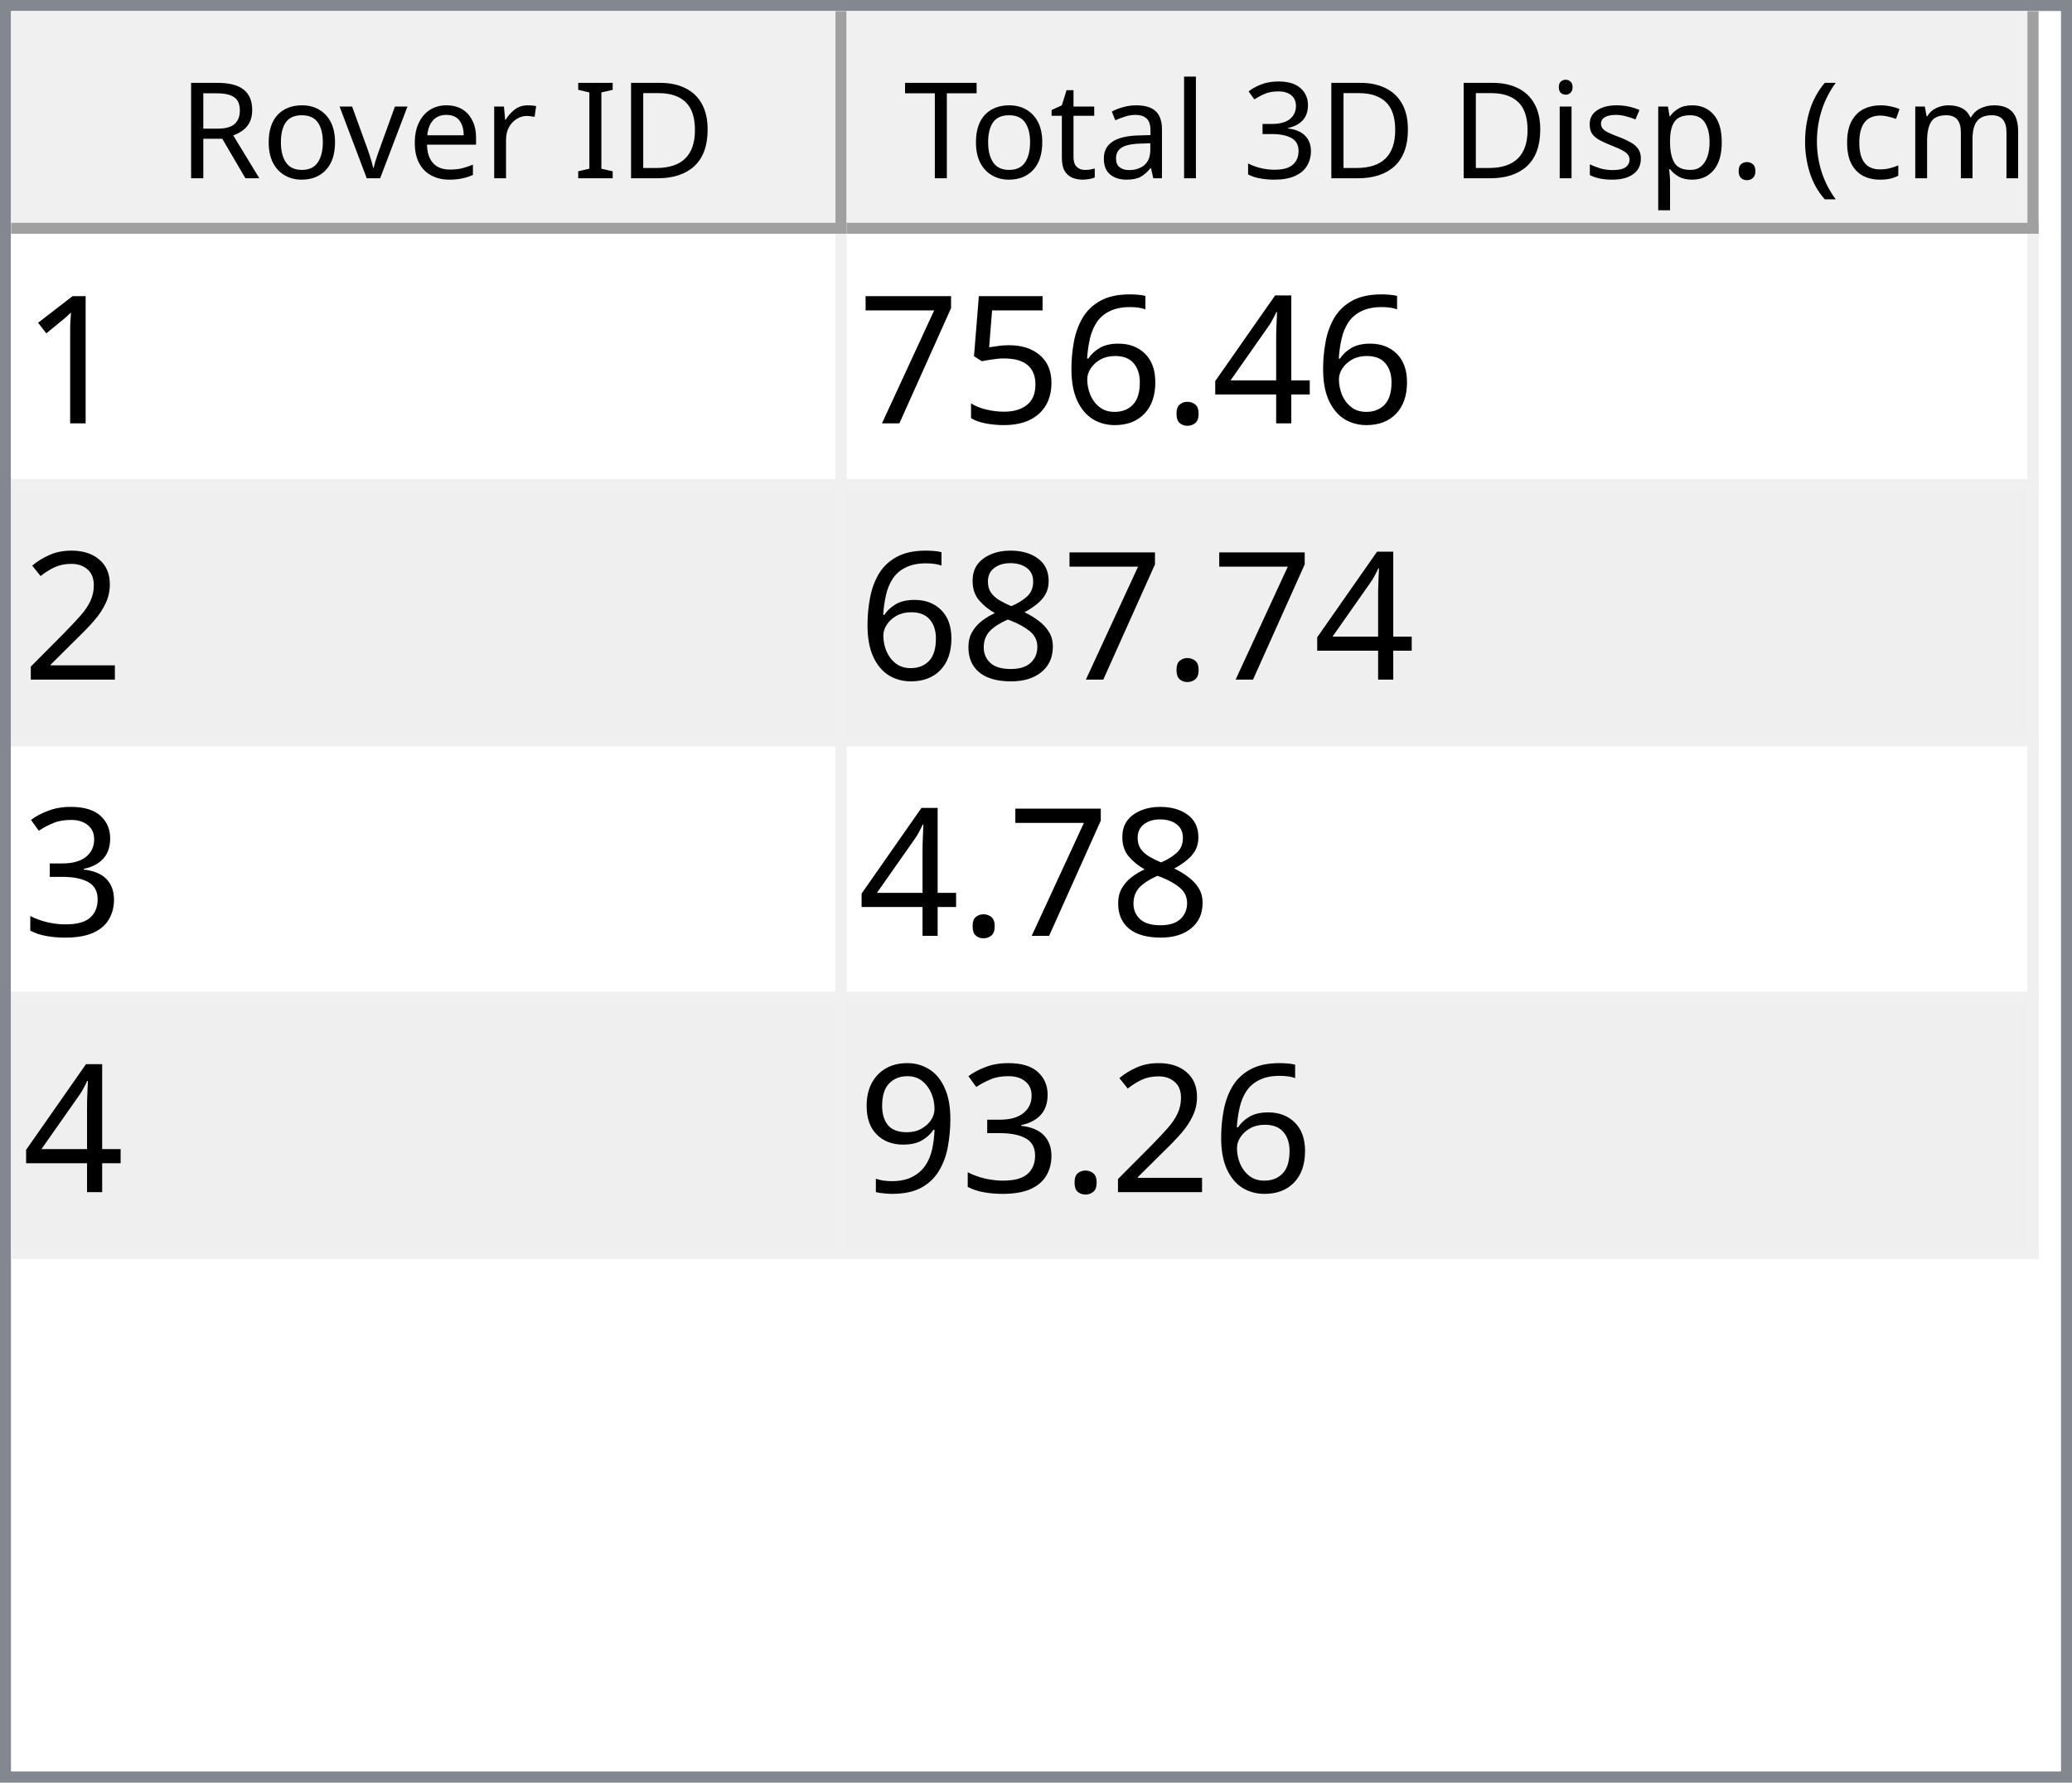
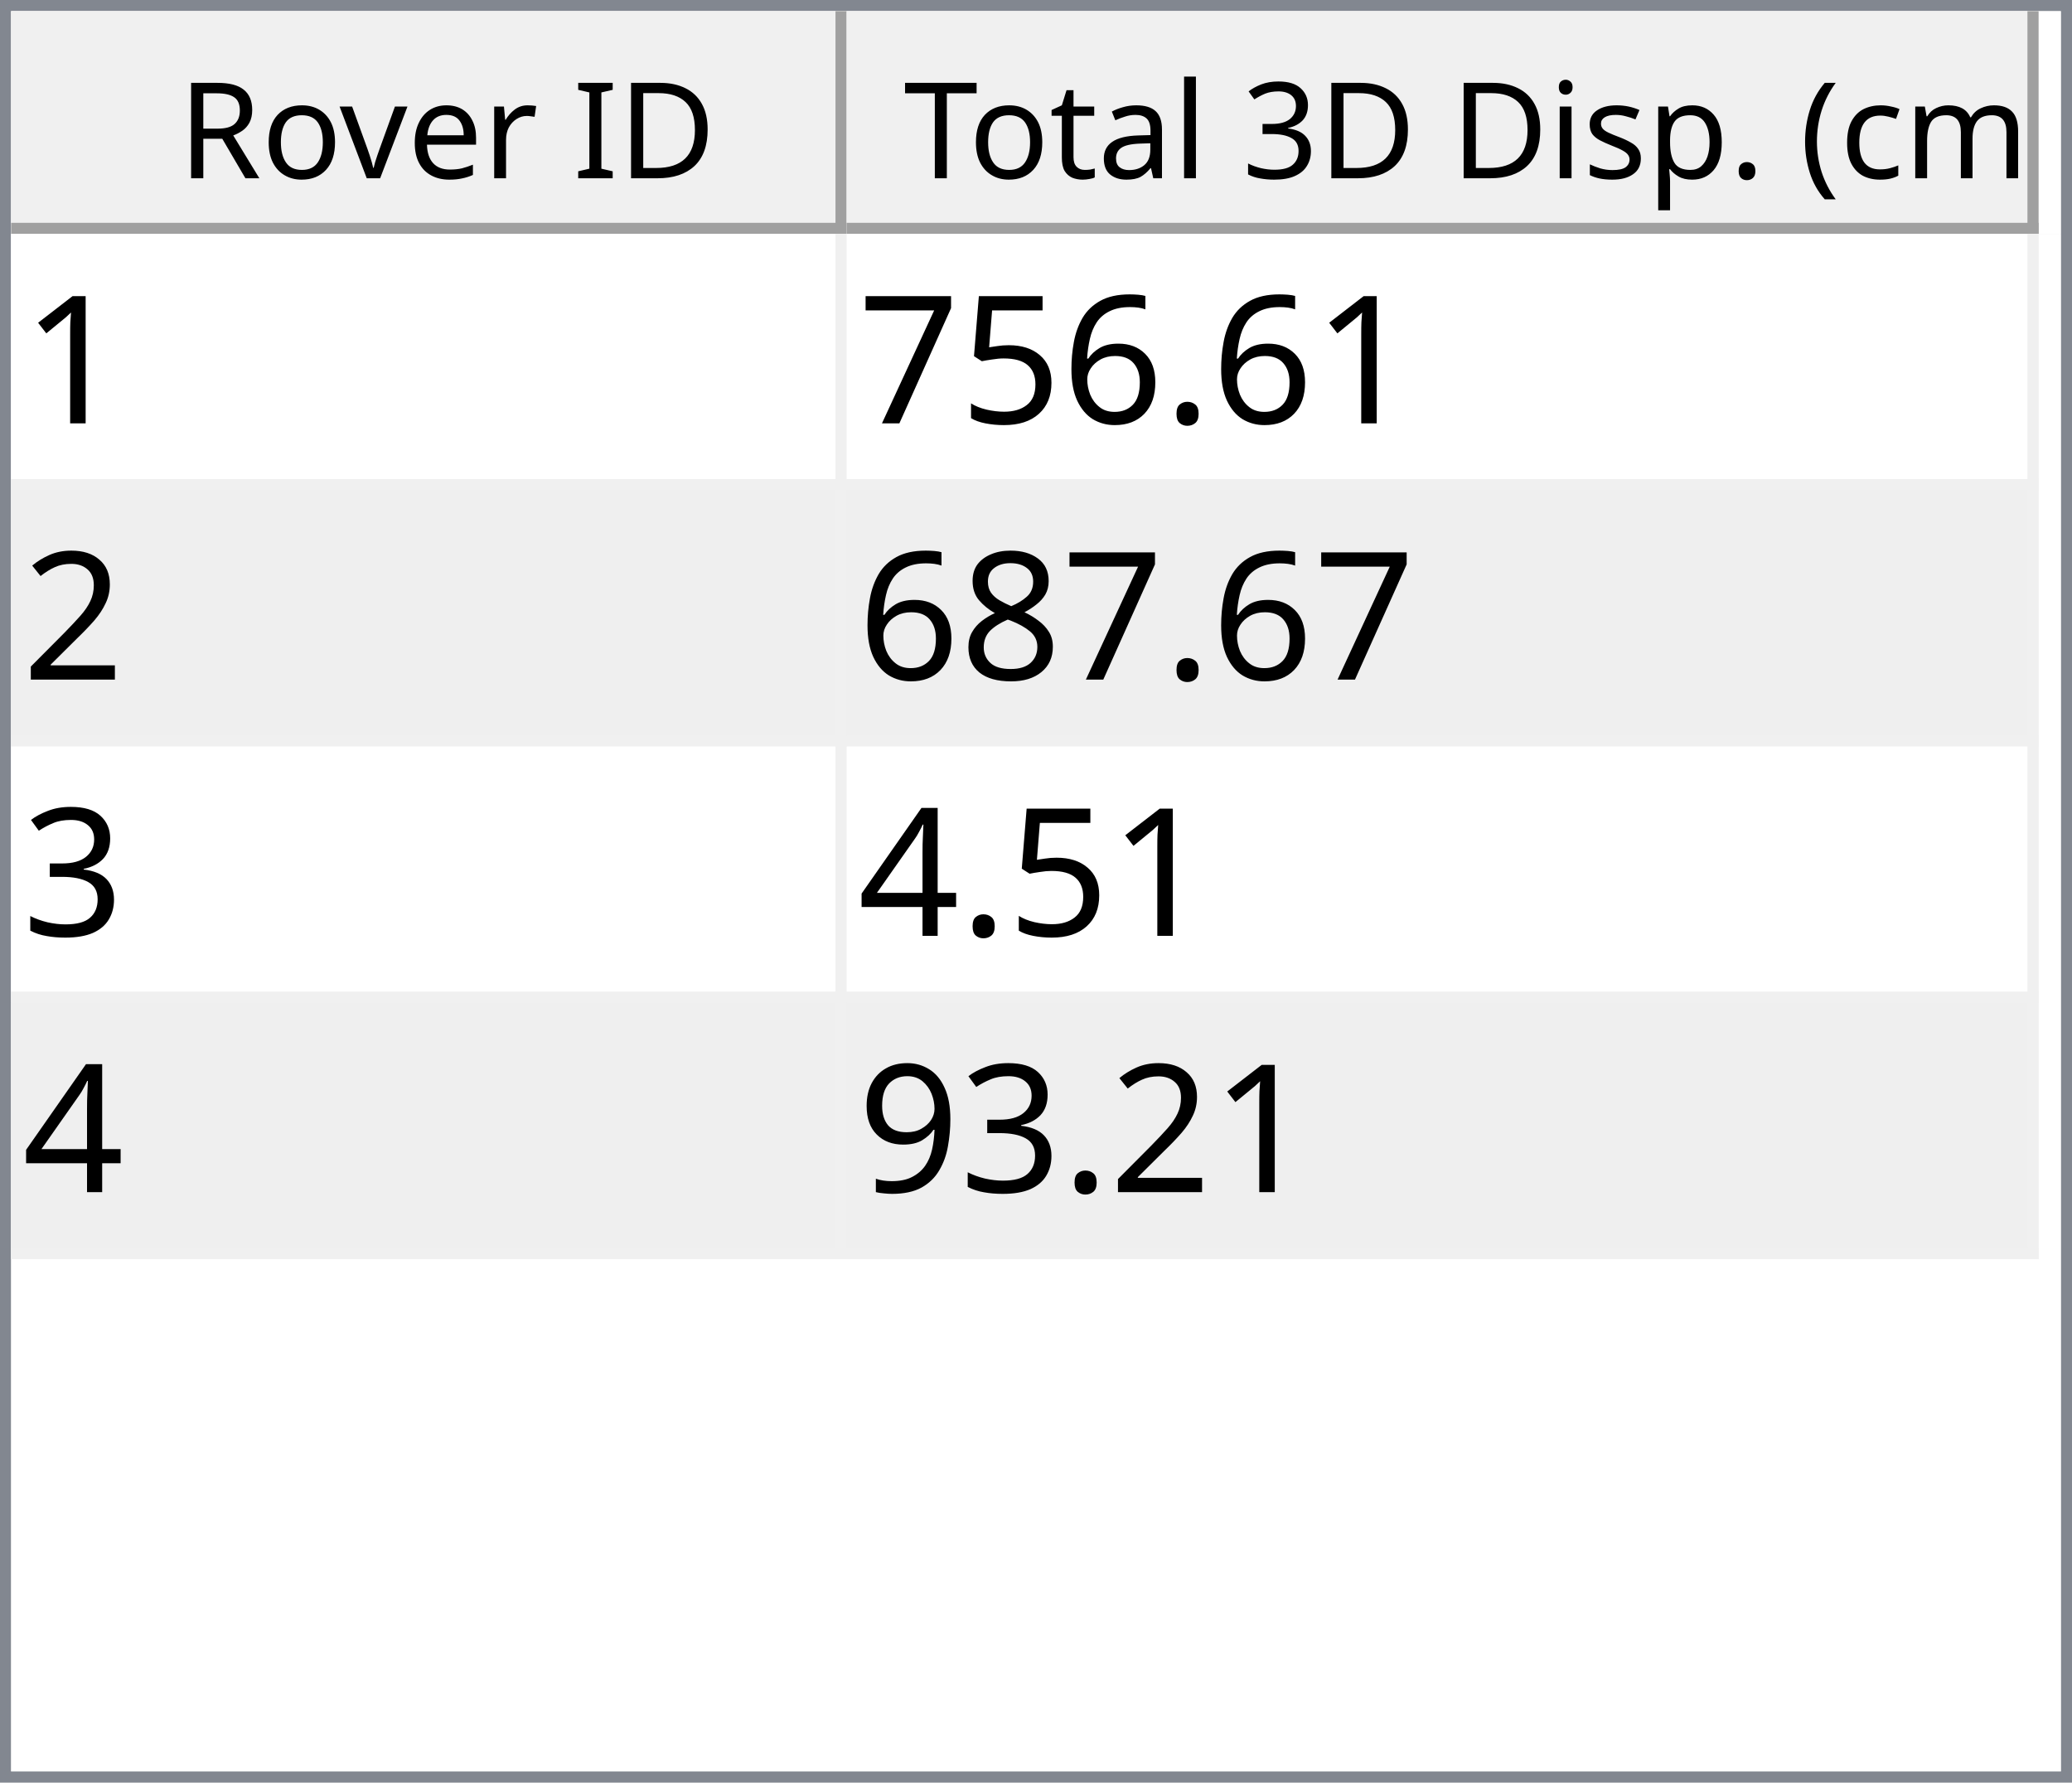
<svg xmlns="http://www.w3.org/2000/svg" style="fill-opacity:1; color-rendering:auto; color-interpolation:auto; text-rendering:auto; stroke:black; stroke-linecap:square; stroke-miterlimit:10; shape-rendering:auto; stroke-opacity:1; fill:black; stroke-dasharray:none; font-weight:normal; stroke-width:1; font-family:'Dialog'; font-style:normal; stroke-linejoin:miter; font-size:12px; stroke-dashoffset:0; image-rendering:auto;" width="186" height="160">
  <defs id="genericDefs" />
  <g>
    <defs id="defs1">
      <clipPath clipPathUnits="userSpaceOnUse" id="clipPath1">
        <path d="M0 0 L186 0 L186 160 L0 160 L0 0 Z" />
      </clipPath>
      <clipPath clipPathUnits="userSpaceOnUse" id="clipPath2">
        <path d="M0 0 L0 160 L186 160 L186 0 Z" />
      </clipPath>
      <clipPath clipPathUnits="userSpaceOnUse" id="clipPath3">
        <path d="M0 0 L0 20 L184 20 L184 0 Z" />
      </clipPath>
      <clipPath clipPathUnits="userSpaceOnUse" id="clipPath4">
        <path d="M0 0 L0 20 L75 20 L75 0 Z" />
      </clipPath>
      <clipPath clipPathUnits="userSpaceOnUse" id="clipPath5">
        <path d="M1 1 L1 19 L74 19 L74 1 Z" />
      </clipPath>
      <clipPath clipPathUnits="userSpaceOnUse" id="clipPath6">
        <path d="M0 0 L0 18 L73 18 L73 0 Z" />
      </clipPath>
      <clipPath clipPathUnits="userSpaceOnUse" id="clipPath7">
        <path d="M-0.5 -0.5 L-0.5 19.5 L74.5 19.5 L74.5 -0.5 Z" />
      </clipPath>
      <clipPath clipPathUnits="userSpaceOnUse" id="clipPath8">
        <path d="M0 0 L0 20 L107 20 L107 0 Z" />
      </clipPath>
      <clipPath clipPathUnits="userSpaceOnUse" id="clipPath9">
        <path d="M1 1 L1 19 L106 19 L106 1 Z" />
      </clipPath>
      <clipPath clipPathUnits="userSpaceOnUse" id="clipPath10">
        <path d="M0 0 L0 18 L105 18 L105 0 Z" />
      </clipPath>
      <clipPath clipPathUnits="userSpaceOnUse" id="clipPath11">
        <path d="M-0.5 -0.5 L-0.5 19.5 L106.5 19.5 L106.5 -0.5 Z" />
      </clipPath>
      <clipPath clipPathUnits="userSpaceOnUse" id="clipPath12">
        <path d="M0 0 L0 138 L184 138 L184 0 Z" />
      </clipPath>
      <clipPath clipPathUnits="userSpaceOnUse" id="clipPath13">
        <path d="M0 0 L0 92 L182 92 L182 0 Z" />
      </clipPath>
      <clipPath clipPathUnits="userSpaceOnUse" id="clipPath14">
        <path d="M-0.5 -0.5 L-0.5 91.5 L181.5 91.5 L181.5 -0.5 Z" />
      </clipPath>
      <clipPath clipPathUnits="userSpaceOnUse" id="clipPath15">
        <path d="M0 0 L0 22 L74 22 L74 0 Z" />
      </clipPath>
      <clipPath clipPathUnits="userSpaceOnUse" id="clipPath16">
        <path d="M0 0 L0 22 L106 22 L106 0 Z" />
      </clipPath>
      <font horiz-adv-x="64.551" id="font1">
        <font-face ascent="107.91" descent="25.098" units-per-em="100" style="font-style:normal; font-family:Segoe UI; font-weight:normal;" />
        <missing-glyph horiz-adv-x="64.551" d="M8.109 0 L8.109 68.266 L56.453 68.266 L56.453 0 L8.109 0 ZM15.328 7.234 L49.219 7.234 L49.219 61.031 L15.328 61.031 L15.328 7.234 Z" />
        <glyph unicode="D" horiz-adv-x="70.117" d="M9.188 0 L9.188 70.016 L28.516 70.016 Q65.531 70.016 65.531 35.891 Q65.531 19.672 55.25 9.836 Q44.969 0 27.734 0 L9.188 0 ZM17.391 62.594 L17.391 7.422 L27.828 7.422 Q41.609 7.422 49.273 14.797 Q56.938 22.172 56.938 35.688 Q56.938 62.594 28.328 62.594 L17.391 62.594 Z" />
        <glyph unicode="I" horiz-adv-x="26.611" d="M17.391 0 L9.188 0 L9.188 70.016 L17.391 70.016 L17.391 0 Z" />
        <glyph unicode=" " horiz-adv-x="27.393" d="" />
        <glyph unicode="r" horiz-adv-x="34.766" d="M34.188 41.891 Q32.078 43.5 28.125 43.5 Q23 43.5 19.555 38.672 Q16.109 33.844 16.109 25.484 L16.109 0 L8.109 0 L8.109 50 L16.109 50 L16.109 39.703 L16.312 39.703 Q18.016 44.969 21.531 47.922 Q25.047 50.875 29.391 50.875 Q32.516 50.875 34.188 50.203 L34.188 41.891 Z" />
        <glyph unicode="e" horiz-adv-x="52.295" d="M48.297 23 L12.984 23 Q13.188 14.656 17.484 10.109 Q21.781 5.562 29.297 5.562 Q37.75 5.562 44.828 11.141 L44.828 3.609 Q38.234 -1.172 27.391 -1.172 Q16.797 -1.172 10.742 5.641 Q4.688 12.453 4.688 24.812 Q4.688 36.469 11.305 43.82 Q17.922 51.172 27.734 51.172 Q37.547 51.172 42.922 44.828 Q48.297 38.484 48.297 27.203 L48.297 23 ZM40.094 29.781 Q40.047 36.719 36.75 40.578 Q33.453 44.438 27.594 44.438 Q21.922 44.438 17.969 40.383 Q14.016 36.328 13.094 29.781 L40.094 29.781 Z" />
        <glyph unicode="v" horiz-adv-x="47.9" d="M47.406 50 L27.484 0 L19.625 0 L0.688 50 L9.469 50 L22.172 13.672 Q23.578 9.672 23.922 6.688 L24.125 6.688 Q24.609 10.453 25.688 13.484 L38.969 50 L47.406 50 Z" />
        <glyph unicode="o" horiz-adv-x="58.594" d="M29 -1.172 Q17.922 -1.172 11.305 5.836 Q4.688 12.844 4.688 24.422 Q4.688 37.016 11.57 44.094 Q18.453 51.172 30.172 51.172 Q41.359 51.172 47.633 44.289 Q53.906 37.406 53.906 25.203 Q53.906 13.234 47.141 6.031 Q40.375 -1.172 29 -1.172 ZM29.594 44.438 Q21.875 44.438 17.383 39.188 Q12.891 33.938 12.891 24.703 Q12.891 15.828 17.43 10.695 Q21.969 5.562 29.594 5.562 Q37.359 5.562 41.531 10.594 Q45.703 15.625 45.703 24.906 Q45.703 34.281 41.531 39.359 Q37.359 44.438 29.594 44.438 Z" />
        <glyph unicode="R" horiz-adv-x="59.814" d="M59.375 0 L49.609 0 L37.891 19.625 Q36.281 22.359 34.766 24.289 Q33.25 26.219 31.664 27.438 Q30.078 28.656 28.25 29.219 Q26.422 29.781 24.125 29.781 L17.391 29.781 L17.391 0 L9.188 0 L9.188 70.016 L30.078 70.016 Q34.672 70.016 38.555 68.867 Q42.438 67.719 45.289 65.375 Q48.141 63.031 49.758 59.547 Q51.375 56.062 51.375 51.375 Q51.375 47.703 50.273 44.656 Q49.172 41.609 47.148 39.211 Q45.125 36.812 42.266 35.133 Q39.406 33.453 35.844 32.516 L35.844 32.328 Q37.594 31.547 38.891 30.547 Q40.188 29.547 41.359 28.18 Q42.531 26.812 43.68 25.078 Q44.828 23.344 46.234 21.047 L59.375 0 ZM17.391 62.594 L17.391 37.203 L28.516 37.203 Q31.594 37.203 34.203 38.133 Q36.812 39.062 38.719 40.797 Q40.625 42.531 41.703 45.047 Q42.781 47.562 42.781 50.688 Q42.781 56.297 39.141 59.445 Q35.5 62.594 28.609 62.594 L17.391 62.594 Z" />
        <glyph unicode=")" horiz-adv-x="30.176" d="M8.297 -15.922 L1.172 -15.922 Q16.406 2.344 16.406 26.812 Q16.406 51.469 1.078 70.016 L8.297 70.016 Q23.531 52.156 23.531 26.703 Q23.531 1.375 8.297 -15.922 Z" />
        <glyph unicode="m" horiz-adv-x="86.133" d="M79.109 0 L71.094 0 L71.094 28.719 Q71.094 37.016 68.531 40.727 Q65.969 44.438 59.906 44.438 Q54.781 44.438 51.195 39.75 Q47.609 35.062 47.609 28.516 L47.609 0 L39.594 0 L39.594 29.688 Q39.594 44.438 28.219 44.438 Q22.953 44.438 19.531 40.016 Q16.109 35.594 16.109 28.516 L16.109 0 L8.109 0 L8.109 50 L16.109 50 L16.109 42.094 L16.312 42.094 Q21.625 51.172 31.844 51.172 Q36.969 51.172 40.773 48.312 Q44.578 45.453 46 40.828 Q51.562 51.172 62.594 51.172 Q79.109 51.172 79.109 30.812 L79.109 0 Z" />
        <glyph unicode="c" horiz-adv-x="46.191" d="M42.188 2.297 Q36.422 -1.172 28.516 -1.172 Q17.828 -1.172 11.258 5.789 Q4.688 12.75 4.688 23.828 Q4.688 36.188 11.766 43.68 Q18.844 51.172 30.672 51.172 Q37.25 51.172 42.281 48.734 L42.281 40.531 Q36.719 44.438 30.375 44.438 Q22.703 44.438 17.797 38.945 Q12.891 33.453 12.891 24.516 Q12.891 15.719 17.508 10.641 Q22.125 5.562 29.891 5.562 Q36.422 5.562 42.188 9.906 L42.188 2.297 Z" />
        <glyph unicode="(" horiz-adv-x="30.176" d="M29.109 -15.922 L21.969 -15.922 Q6.844 1.375 6.844 26.703 Q6.844 52.156 21.969 70.016 L29.203 70.016 Q13.875 51.469 13.875 26.812 Q13.875 2.344 29.109 -15.922 Z" />
        <glyph unicode="." horiz-adv-x="21.68" d="M10.891 -1.078 Q8.641 -1.078 7.055 0.539 Q5.469 2.156 5.469 4.391 Q5.469 6.641 7.055 8.273 Q8.641 9.906 10.891 9.906 Q13.188 9.906 14.797 8.273 Q16.406 6.641 16.406 4.391 Q16.406 2.156 14.797 0.539 Q13.188 -1.078 10.891 -1.078 Z" />
        <glyph unicode="p" horiz-adv-x="58.789" d="M16.312 7.234 L16.109 7.234 L16.109 -23 L8.109 -23 L8.109 50 L16.109 50 L16.109 41.219 L16.312 41.219 Q22.219 51.172 33.594 51.172 Q43.266 51.172 48.688 44.461 Q54.109 37.75 54.109 26.469 Q54.109 13.922 48 6.375 Q41.891 -1.172 31.297 -1.172 Q21.578 -1.172 16.312 7.234 ZM16.109 27.391 L16.109 20.406 Q16.109 14.203 20.141 9.883 Q24.172 5.562 30.375 5.562 Q37.641 5.562 41.773 11.133 Q45.906 16.703 45.906 26.609 Q45.906 34.969 42.047 39.703 Q38.188 44.438 31.594 44.438 Q24.609 44.438 20.359 39.578 Q16.109 34.719 16.109 27.391 Z" />
        <glyph unicode="s" horiz-adv-x="42.432" d="M5.078 1.812 L5.078 10.406 Q11.625 5.562 19.484 5.562 Q30.031 5.562 30.031 12.594 Q30.031 14.594 29.125 15.992 Q28.219 17.391 26.68 18.461 Q25.141 19.531 23.07 20.383 Q21 21.234 18.609 22.172 Q15.281 23.484 12.766 24.828 Q10.25 26.172 8.57 27.859 Q6.891 29.547 6.031 31.695 Q5.172 33.844 5.172 36.719 Q5.172 40.234 6.789 42.945 Q8.406 45.656 11.086 47.484 Q13.766 49.312 17.211 50.242 Q20.656 51.172 24.312 51.172 Q30.812 51.172 35.938 48.922 L35.938 40.828 Q30.422 44.438 23.25 44.438 Q21 44.438 19.195 43.922 Q17.391 43.406 16.094 42.477 Q14.797 41.547 14.086 40.258 Q13.375 38.969 13.375 37.406 Q13.375 35.453 14.086 34.133 Q14.797 32.812 16.164 31.789 Q17.531 30.766 19.484 29.938 Q21.438 29.109 23.922 28.125 Q27.25 26.859 29.883 25.516 Q32.516 24.172 34.375 22.484 Q36.234 20.797 37.234 18.602 Q38.234 16.406 38.234 13.375 Q38.234 9.672 36.602 6.938 Q34.969 4.203 32.234 2.398 Q29.5 0.594 25.93 -0.289 Q22.359 -1.172 18.453 -1.172 Q10.75 -1.172 5.078 1.812 Z" />
        <glyph unicode="i" horiz-adv-x="24.219" d="M12.203 62.703 Q10.062 62.703 8.547 64.164 Q7.031 65.625 7.031 67.875 Q7.031 70.125 8.547 71.609 Q10.062 73.094 12.203 73.094 Q14.406 73.094 15.945 71.609 Q17.484 70.125 17.484 67.875 Q17.484 65.719 15.945 64.211 Q14.406 62.703 12.203 62.703 ZM16.109 0 L8.109 0 L8.109 50 L16.109 50 L16.109 0 Z" />
        <glyph unicode="3" horiz-adv-x="53.906" d="M46.531 19.828 Q46.531 15.094 44.75 11.211 Q42.969 7.328 39.719 4.57 Q36.469 1.812 31.93 0.297 Q27.391 -1.219 21.922 -1.219 Q11.922 -1.219 6 2.594 L6 11.188 Q13.094 5.609 22.219 5.609 Q25.875 5.609 28.828 6.539 Q31.781 7.469 33.906 9.227 Q36.031 10.984 37.18 13.477 Q38.328 15.969 38.328 19.094 Q38.328 32.812 18.797 32.812 L12.984 32.812 L12.984 39.594 L18.5 39.594 Q35.797 39.594 35.797 52.484 Q35.797 64.406 22.609 64.406 Q15.188 64.406 8.688 59.422 L8.688 67.188 Q15.375 71.188 24.609 71.188 Q29 71.188 32.57 69.969 Q36.141 68.75 38.68 66.555 Q41.219 64.359 42.609 61.281 Q44 58.203 44 54.5 Q44 40.672 30.031 36.719 L30.031 36.531 Q33.594 36.141 36.625 34.797 Q39.656 33.453 41.852 31.305 Q44.047 29.156 45.289 26.25 Q46.531 23.344 46.531 19.828 Z" />
        <glyph unicode="l" horiz-adv-x="24.219" d="M16.109 0 L8.109 0 L8.109 74.031 L16.109 74.031 L16.109 0 Z" />
        <glyph unicode="a" horiz-adv-x="50.879" d="M43.891 0 L35.891 0 L35.891 7.812 L35.688 7.812 Q30.469 -1.172 20.312 -1.172 Q12.844 -1.172 8.617 2.781 Q4.391 6.734 4.391 13.281 Q4.391 27.297 20.906 29.594 L35.891 31.688 Q35.891 44.438 25.594 44.438 Q16.547 44.438 9.281 38.281 L9.281 46.484 Q16.656 51.172 26.266 51.172 Q43.891 51.172 43.891 32.516 L43.891 0 ZM35.891 25.297 L23.828 23.641 Q18.266 22.859 15.43 20.875 Q12.594 18.891 12.594 13.875 Q12.594 10.203 15.211 7.883 Q17.828 5.562 22.172 5.562 Q28.125 5.562 32.008 9.742 Q35.891 13.922 35.891 20.312 L35.891 25.297 Z" />
        <glyph unicode="t" horiz-adv-x="33.887" d="M31.297 0.484 Q28.469 -1.078 23.828 -1.078 Q10.688 -1.078 10.688 13.578 L10.688 43.172 L2.094 43.172 L2.094 50 L10.688 50 L10.688 62.203 L18.703 64.797 L18.703 50 L31.297 50 L31.297 43.172 L18.703 43.172 L18.703 14.984 Q18.703 9.969 20.414 7.82 Q22.125 5.672 26.078 5.672 Q29.109 5.672 31.297 7.328 L31.297 0.484 Z" />
        <glyph unicode="T" horiz-adv-x="52.393" d="M50.594 62.594 L30.375 62.594 L30.375 0 L22.172 0 L22.172 62.594 L2 62.594 L2 70.016 L50.594 70.016 L50.594 62.594 Z" />
      </font>
      <font horiz-adv-x="75.0" id="font2">
        <font-face ascent="100.537" descent="21.973" units-per-em="100" style="font-style:normal; font-family:sans-serif; font-weight:normal;" />
        <missing-glyph horiz-adv-x="75.0" d="M12.5 0 L12.5 62.5 L62.5 62.5 L62.5 0 L12.5 0 ZM14.062 1.562 L60.938 1.562 L60.938 60.938 L14.062 60.938 L14.062 1.562 Z" />
        <glyph unicode="1" horiz-adv-x="55.615" d="M37.25 0 L28.469 0 L28.469 56 Q25.297 52.984 20.141 49.953 Q14.984 46.922 10.891 45.406 L10.891 53.906 Q18.266 57.375 23.781 62.305 Q29.297 67.234 31.594 71.875 L37.25 71.875 L37.25 0 Z" />
-         <glyph unicode="4" horiz-adv-x="55.615" d="M32.328 0 L32.328 17.141 L1.266 17.141 L1.266 25.203 L33.938 71.578 L41.109 71.578 L41.109 25.203 L50.781 25.203 L50.781 17.141 L41.109 17.141 L41.109 0 L32.328 0 ZM32.328 25.203 L32.328 57.469 L9.906 25.203 L32.328 25.203 Z" />
        <glyph unicode="." horiz-adv-x="27.783" d="M9.078 0 L9.078 10.016 L19.094 10.016 L19.094 0 L9.078 0 Z" />
        <glyph unicode="6" horiz-adv-x="55.615" d="M49.75 54.047 L41.016 53.375 Q39.844 58.547 37.703 60.891 Q34.125 64.656 28.906 64.656 Q24.703 64.656 21.531 62.312 Q17.391 59.281 14.992 53.469 Q12.594 47.656 12.5 36.922 Q15.672 41.75 20.266 44.094 Q24.859 46.438 29.891 46.438 Q38.672 46.438 44.852 39.969 Q51.031 33.5 51.031 23.25 Q51.031 16.5 48.125 10.719 Q45.219 4.938 40.141 1.859 Q35.062 -1.219 28.609 -1.219 Q17.625 -1.219 10.695 6.859 Q3.766 14.938 3.766 33.5 Q3.766 54.25 11.422 63.672 Q18.109 71.875 29.438 71.875 Q37.891 71.875 43.289 67.141 Q48.688 62.406 49.75 54.047 ZM13.875 23.188 Q13.875 18.656 15.797 14.508 Q17.719 10.359 21.188 8.18 Q24.656 6 28.469 6 Q34.031 6 38.039 10.492 Q42.047 14.984 42.047 22.703 Q42.047 30.125 38.086 34.398 Q34.125 38.672 28.125 38.672 Q22.172 38.672 18.023 34.398 Q13.875 30.125 13.875 23.188 Z" />
        <glyph unicode="5" horiz-adv-x="55.615" d="M4.156 18.75 L13.375 19.531 Q14.406 12.797 18.141 9.398 Q21.875 6 27.156 6 Q33.5 6 37.891 10.789 Q42.281 15.578 42.281 23.484 Q42.281 31 38.062 35.352 Q33.844 39.703 27 39.703 Q22.75 39.703 19.336 37.773 Q15.922 35.844 13.969 32.766 L5.719 33.844 L12.641 70.609 L48.25 70.609 L48.25 62.203 L19.672 62.203 L15.828 42.969 Q22.266 47.469 29.344 47.469 Q38.719 47.469 45.164 40.969 Q51.609 34.469 51.609 24.266 Q51.609 14.547 45.953 7.469 Q39.062 -1.219 27.156 -1.219 Q17.391 -1.219 11.211 4.25 Q5.031 9.719 4.156 18.75 Z" />
        <glyph unicode="7" horiz-adv-x="55.615" d="M4.734 62.203 L4.734 70.656 L51.078 70.656 L51.078 63.812 Q44.234 56.547 37.523 44.484 Q30.812 32.422 27.156 19.672 Q24.516 10.688 23.781 0 L14.75 0 Q14.891 8.453 18.062 20.414 Q21.234 32.375 27.172 43.484 Q33.109 54.594 39.797 62.203 L4.734 62.203 Z" />
        <glyph unicode="2" horiz-adv-x="55.615" d="M50.344 8.453 L50.344 0 L3.031 0 Q2.938 3.172 4.047 6.109 Q5.859 10.938 9.836 15.625 Q13.812 20.312 21.344 26.469 Q33.016 36.031 37.117 41.625 Q41.219 47.219 41.219 52.203 Q41.219 57.422 37.477 61.008 Q33.734 64.594 27.734 64.594 Q21.391 64.594 17.578 60.789 Q13.766 56.984 13.719 50.25 L4.688 51.172 Q5.609 61.281 11.664 66.578 Q17.719 71.875 27.938 71.875 Q38.234 71.875 44.242 66.164 Q50.25 60.453 50.25 52 Q50.25 47.703 48.492 43.555 Q46.734 39.406 42.656 34.812 Q38.578 30.219 29.109 22.219 Q21.188 15.578 18.945 13.211 Q16.703 10.844 15.234 8.453 L50.344 8.453 Z" />
        <glyph unicode="8" horiz-adv-x="55.615" d="M17.672 38.812 Q12.203 40.828 9.57 44.539 Q6.938 48.25 6.938 53.422 Q6.938 61.234 12.555 66.555 Q18.172 71.875 27.484 71.875 Q36.859 71.875 42.578 66.43 Q48.297 60.984 48.297 53.172 Q48.297 48.188 45.68 44.508 Q43.062 40.828 37.75 38.812 Q44.344 36.672 47.781 31.883 Q51.219 27.094 51.219 20.453 Q51.219 11.281 44.727 5.031 Q38.234 -1.219 27.641 -1.219 Q17.047 -1.219 10.547 5.055 Q4.047 11.328 4.047 20.703 Q4.047 27.688 7.594 32.398 Q11.141 37.109 17.672 38.812 ZM15.922 53.719 Q15.922 48.641 19.195 45.414 Q22.469 42.188 27.688 42.188 Q32.766 42.188 36.016 45.383 Q39.266 48.578 39.266 53.219 Q39.266 58.062 35.914 61.359 Q32.562 64.656 27.594 64.656 Q22.562 64.656 19.242 61.43 Q15.922 58.203 15.922 53.719 ZM13.094 20.656 Q13.094 16.891 14.875 13.375 Q16.656 9.859 20.172 7.93 Q23.688 6 27.734 6 Q34.031 6 38.133 10.055 Q42.234 14.109 42.234 20.359 Q42.234 26.703 38.016 30.859 Q33.797 35.016 27.438 35.016 Q21.234 35.016 17.164 30.914 Q13.094 26.812 13.094 20.656 Z" />
        <glyph unicode="3" horiz-adv-x="55.615" d="M4.203 18.891 L12.984 20.062 Q14.5 12.594 18.141 9.297 Q21.781 6 27 6 Q33.203 6 37.477 10.297 Q41.75 14.594 41.75 20.953 Q41.75 27 37.797 30.93 Q33.844 34.859 27.734 34.859 Q25.25 34.859 21.531 33.891 L22.516 41.609 Q23.391 41.5 23.922 41.5 Q29.547 41.5 34.039 44.43 Q38.531 47.359 38.531 53.469 Q38.531 58.297 35.258 61.477 Q31.984 64.656 26.812 64.656 Q21.688 64.656 18.266 61.43 Q14.844 58.203 13.875 51.766 L5.078 53.328 Q6.688 62.156 12.398 67.016 Q18.109 71.875 26.609 71.875 Q32.469 71.875 37.398 69.359 Q42.328 66.844 44.945 62.5 Q47.562 58.156 47.562 53.266 Q47.562 48.641 45.07 44.828 Q42.578 41.016 37.703 38.766 Q44.047 37.312 47.562 32.695 Q51.078 28.078 51.078 21.141 Q51.078 11.766 44.242 5.25 Q37.406 -1.266 26.953 -1.266 Q17.531 -1.266 11.305 4.352 Q5.078 9.969 4.203 18.891 Z" />
+         <glyph unicode="4" horiz-adv-x="55.615" d="M32.328 0 L32.328 17.141 L1.266 17.141 L1.266 25.203 L33.938 71.578 L41.109 71.578 L41.109 25.203 L50.781 25.203 L50.781 17.141 L41.109 17.141 L41.109 0 L32.328 0 ZM32.328 25.203 L32.328 57.469 L9.906 25.203 L32.328 25.203 Z" />
        <glyph unicode="9" horiz-adv-x="55.615" d="M5.469 16.547 L13.922 17.328 Q14.984 11.375 18.016 8.688 Q21.047 6 25.781 6 Q29.828 6 32.883 7.859 Q35.938 9.719 37.891 12.82 Q39.844 15.922 41.164 21.195 Q42.484 26.469 42.484 31.938 Q42.484 32.516 42.438 33.688 Q39.797 29.5 35.234 26.883 Q30.672 24.266 25.344 24.266 Q16.453 24.266 10.305 30.711 Q4.156 37.156 4.156 47.703 Q4.156 58.594 10.578 65.234 Q17 71.875 26.656 71.875 Q33.641 71.875 39.43 68.117 Q45.219 64.359 48.219 57.398 Q51.219 50.438 51.219 37.25 Q51.219 23.531 48.242 15.406 Q45.266 7.281 39.383 3.031 Q33.5 -1.219 25.594 -1.219 Q17.188 -1.219 11.867 3.445 Q6.547 8.109 5.469 16.547 ZM41.453 48.141 Q41.453 55.719 37.43 60.156 Q33.406 64.594 27.734 64.594 Q21.875 64.594 17.531 59.812 Q13.188 55.031 13.188 47.406 Q13.188 40.578 17.312 36.305 Q21.438 32.031 27.484 32.031 Q33.594 32.031 37.523 36.305 Q41.453 40.578 41.453 48.141 Z" />
      </font>
    </defs>
    <g style="fill:white; stroke:white;">
      <rect x="0" y="0" width="186" style="clip-path:url(#clipPath1); stroke:none;" height="160" />
    </g>
    <g style="fill:white; text-rendering:optimizeSpeed; color-rendering:optimizeSpeed; image-rendering:optimizeSpeed; shape-rendering:crispEdges; stroke:white; color-interpolation:sRGB;">
      <rect x="0" width="186" height="160" y="0" style="stroke:none;" />
      <path style="stroke:none;" d="M0 160 L186 160 L186 0 L0 0 Z" />
    </g>
    <g style="fill:rgb(240,240,240); font-family:'Segoe UI'; stroke:rgb(240,240,240);">
      <rect x="0" y="0" width="186" style="clip-path:url(#clipPath2); stroke:none;" height="160" />
    </g>
    <g style="fill:rgb(130,135,144); font-family:'Segoe UI'; stroke:rgb(130,135,144);">
      <path d="M0 0 L186 0 L186 160 L0 160 L0 0 ZM1 1 L185 1 L185 159 L1 159 L1 1 Z" style="fill-rule:evenodd; clip-path:url(#clipPath2); stroke:none;" />
    </g>
    <g style="fill:white; font-family:'Segoe UI'; stroke:white;" transform="translate(1,1)">
      <rect x="0" y="0" width="184" style="clip-path:url(#clipPath3); stroke:none;" height="20" />
    </g>
    <g style="fill:rgb(240,240,240); font-family:'Segoe UI'; stroke:rgb(240,240,240);" transform="translate(1,1)">
      <rect x="0" y="0" width="75" style="clip-path:url(#clipPath4); stroke:none;" height="20" />
    </g>
    <g style="font-family:'Segoe UI';" transform="translate(2,2)">
      <text x="14" xml:space="preserve" y="14" style="clip-path:url(#clipPath6); stroke:none;">Rover ID</text>
    </g>
    <g style="fill:rgb(160,160,160); font-family:'Segoe UI'; stroke:rgb(160,160,160); stroke-linejoin:bevel;" transform="translate(1.5,1.5)">
      <line x1="74" x2="74" y1="0" style="fill:none; clip-path:url(#clipPath7);" y2="19" />
    </g>
    <g style="fill:rgb(160,160,160); font-family:'Segoe UI'; stroke:rgb(160,160,160); stroke-linejoin:bevel;" transform="matrix(1,0,0,1,1,1) translate(0.5,0.5)">
      <line x1="0" x2="74" y1="19" style="fill:none; clip-path:url(#clipPath7);" y2="19" />
    </g>
    <g style="fill:rgb(240,240,240); font-family:'Segoe UI'; stroke:rgb(240,240,240);" transform="translate(76,1)">
      <rect x="0" y="0" width="107" style="clip-path:url(#clipPath8); stroke:none;" height="20" />
    </g>
    <g style="font-family:'Segoe UI';" transform="translate(77,2)">
      <text x="1" xml:space="preserve" y="14" style="clip-path:url(#clipPath10); stroke:none;"> Total 3D Disp. (cm)</text>
    </g>
    <g style="fill:rgb(160,160,160); font-family:'Segoe UI'; stroke:rgb(160,160,160); stroke-linejoin:bevel;" transform="translate(76.5,1.5)">
      <line x1="106" x2="106" y1="0" style="fill:none; clip-path:url(#clipPath11);" y2="19" />
    </g>
    <g style="fill:rgb(160,160,160); font-family:'Segoe UI'; stroke:rgb(160,160,160); stroke-linejoin:bevel;" transform="matrix(1,0,0,1,76,1) translate(0.5,0.5)">
      <line x1="0" x2="106" y1="19" style="fill:none; clip-path:url(#clipPath11);" y2="19" />
    </g>
    <g style="fill:white; font-family:'Segoe UI'; stroke:white;" transform="translate(1,21)">
      <rect x="0" y="0" width="184" style="clip-path:url(#clipPath12); stroke:none;" height="138" />
    </g>
    <g style="fill:rgb(240,240,240); font-size:16px; font-family:sans-serif; stroke:rgb(240,240,240);" transform="translate(1,21)">
      <rect x="0" y="0" width="182" style="clip-path:url(#clipPath13); stroke:none;" height="92" />
      <line transform="translate(0.5,0.5)" x1="0" x2="181" y1="22" style="clip-path:url(#clipPath14); fill:none; stroke-linejoin:bevel;" y2="22" />
    </g>
    <g transform="matrix(1,0,0,1,1,21) translate(0.5,0.5)" style="fill:rgb(240,240,240); font-size:16px; font-family:sans-serif; stroke:rgb(240,240,240); stroke-linejoin:bevel;">
      <line x1="0" x2="181" y1="45" style="fill:none; clip-path:url(#clipPath14);" y2="45" />
    </g>
    <g transform="matrix(1,0,0,1,1,21) translate(0.5,0.5)" style="fill:rgb(240,240,240); font-size:16px; font-family:sans-serif; stroke:rgb(240,240,240); stroke-linejoin:bevel;">
      <line x1="0" x2="181" y1="68" style="fill:none; clip-path:url(#clipPath14);" y2="68" />
    </g>
    <g transform="matrix(1,0,0,1,1,21) translate(0.5,0.5)" style="fill:rgb(240,240,240); font-size:16px; font-family:sans-serif; stroke:rgb(240,240,240); stroke-linejoin:bevel;">
      <line x1="0" x2="181" y1="91" style="fill:none; clip-path:url(#clipPath14);" y2="91" />
    </g>
    <g transform="matrix(1,0,0,1,1,21) translate(0.5,0.5)" style="fill:rgb(240,240,240); font-size:16px; font-family:sans-serif; stroke:rgb(240,240,240); stroke-linejoin:bevel;">
      <line x1="74" x2="74" y1="0" style="fill:none; clip-path:url(#clipPath14);" y2="91" />
    </g>
    <g transform="matrix(1,0,0,1,1,21) translate(0.5,0.5)" style="fill:rgb(240,240,240); font-size:16px; font-family:sans-serif; stroke:rgb(240,240,240); stroke-linejoin:bevel;">
      <line x1="181" x2="181" y1="0" style="fill:none; clip-path:url(#clipPath14);" y2="91" />
    </g>
    <g style="fill:white; font-size:16px; font-family:sans-serif; stroke:white;" transform="matrix(1,0,0,1,1,21)">
      <rect x="0" y="0" width="74" style="clip-path:url(#clipPath15); stroke:none;" height="22" />
      <text x="1" y="17" style="fill:black; clip-path:url(#clipPath15); stroke:none;" xml:space="preserve">1</text>
    </g>
    <g style="fill:white; font-size:16px; font-family:sans-serif; stroke:white;" transform="matrix(1,0,0,1,1,21) translate(75,0)">
      <rect x="0" y="0" width="106" style="clip-path:url(#clipPath16); stroke:none;" height="22" />
-       <text x="1" y="17" style="fill:black; clip-path:url(#clipPath16); stroke:none;" xml:space="preserve">756.46</text>
+       <text x="1" y="17" style="fill:black; clip-path:url(#clipPath16); stroke:none;" xml:space="preserve">756.61</text>
    </g>
    <g style="fill:rgb(239,239,239); font-size:16px; font-family:sans-serif; stroke:rgb(239,239,239);" transform="matrix(1,0,0,1,1,21) translate(0,23)">
      <rect x="0" y="0" width="74" style="clip-path:url(#clipPath15); stroke:none;" height="22" />
      <text x="1" y="17" style="fill:black; clip-path:url(#clipPath15); stroke:none;" xml:space="preserve">2</text>
    </g>
    <g style="fill:rgb(239,239,239); font-size:16px; font-family:sans-serif; stroke:rgb(239,239,239);" transform="matrix(1,0,0,1,1,21) translate(75,23)">
      <rect x="0" y="0" width="106" style="clip-path:url(#clipPath16); stroke:none;" height="22" />
-       <text x="1" y="17" style="fill:black; clip-path:url(#clipPath16); stroke:none;" xml:space="preserve">687.74</text>
+       <text x="1" y="17" style="fill:black; clip-path:url(#clipPath16); stroke:none;" xml:space="preserve">687.67</text>
    </g>
    <g style="fill:white; font-size:16px; font-family:sans-serif; stroke:white;" transform="matrix(1,0,0,1,1,21) translate(0,46)">
      <rect x="0" y="0" width="74" style="clip-path:url(#clipPath15); stroke:none;" height="22" />
      <text x="1" y="17" style="fill:black; clip-path:url(#clipPath15); stroke:none;" xml:space="preserve">3</text>
    </g>
    <g style="fill:white; font-size:16px; font-family:sans-serif; stroke:white;" transform="matrix(1,0,0,1,1,21) translate(75,46)">
      <rect x="0" y="0" width="106" style="clip-path:url(#clipPath16); stroke:none;" height="22" />
-       <text x="1" y="17" style="fill:black; clip-path:url(#clipPath16); stroke:none;" xml:space="preserve">4.78</text>
+       <text x="1" y="17" style="fill:black; clip-path:url(#clipPath16); stroke:none;" xml:space="preserve">4.51</text>
    </g>
    <g style="fill:rgb(239,239,239); font-size:16px; font-family:sans-serif; stroke:rgb(239,239,239);" transform="matrix(1,0,0,1,1,21) translate(0,69)">
      <rect x="0" y="0" width="74" style="clip-path:url(#clipPath15); stroke:none;" height="22" />
      <text x="1" y="17" style="fill:black; clip-path:url(#clipPath15); stroke:none;" xml:space="preserve">4</text>
    </g>
    <g style="fill:rgb(239,239,239); font-size:16px; font-family:sans-serif; stroke:rgb(239,239,239);" transform="matrix(1,0,0,1,1,21) translate(75,69)">
      <rect x="0" y="0" width="106" style="clip-path:url(#clipPath16); stroke:none;" height="22" />
-       <text x="1" y="17" style="fill:black; clip-path:url(#clipPath16); stroke:none;" xml:space="preserve">93.26</text>
+       <text x="1" y="17" style="fill:black; clip-path:url(#clipPath16); stroke:none;" xml:space="preserve">93.21</text>
    </g>
  </g>
</svg>
